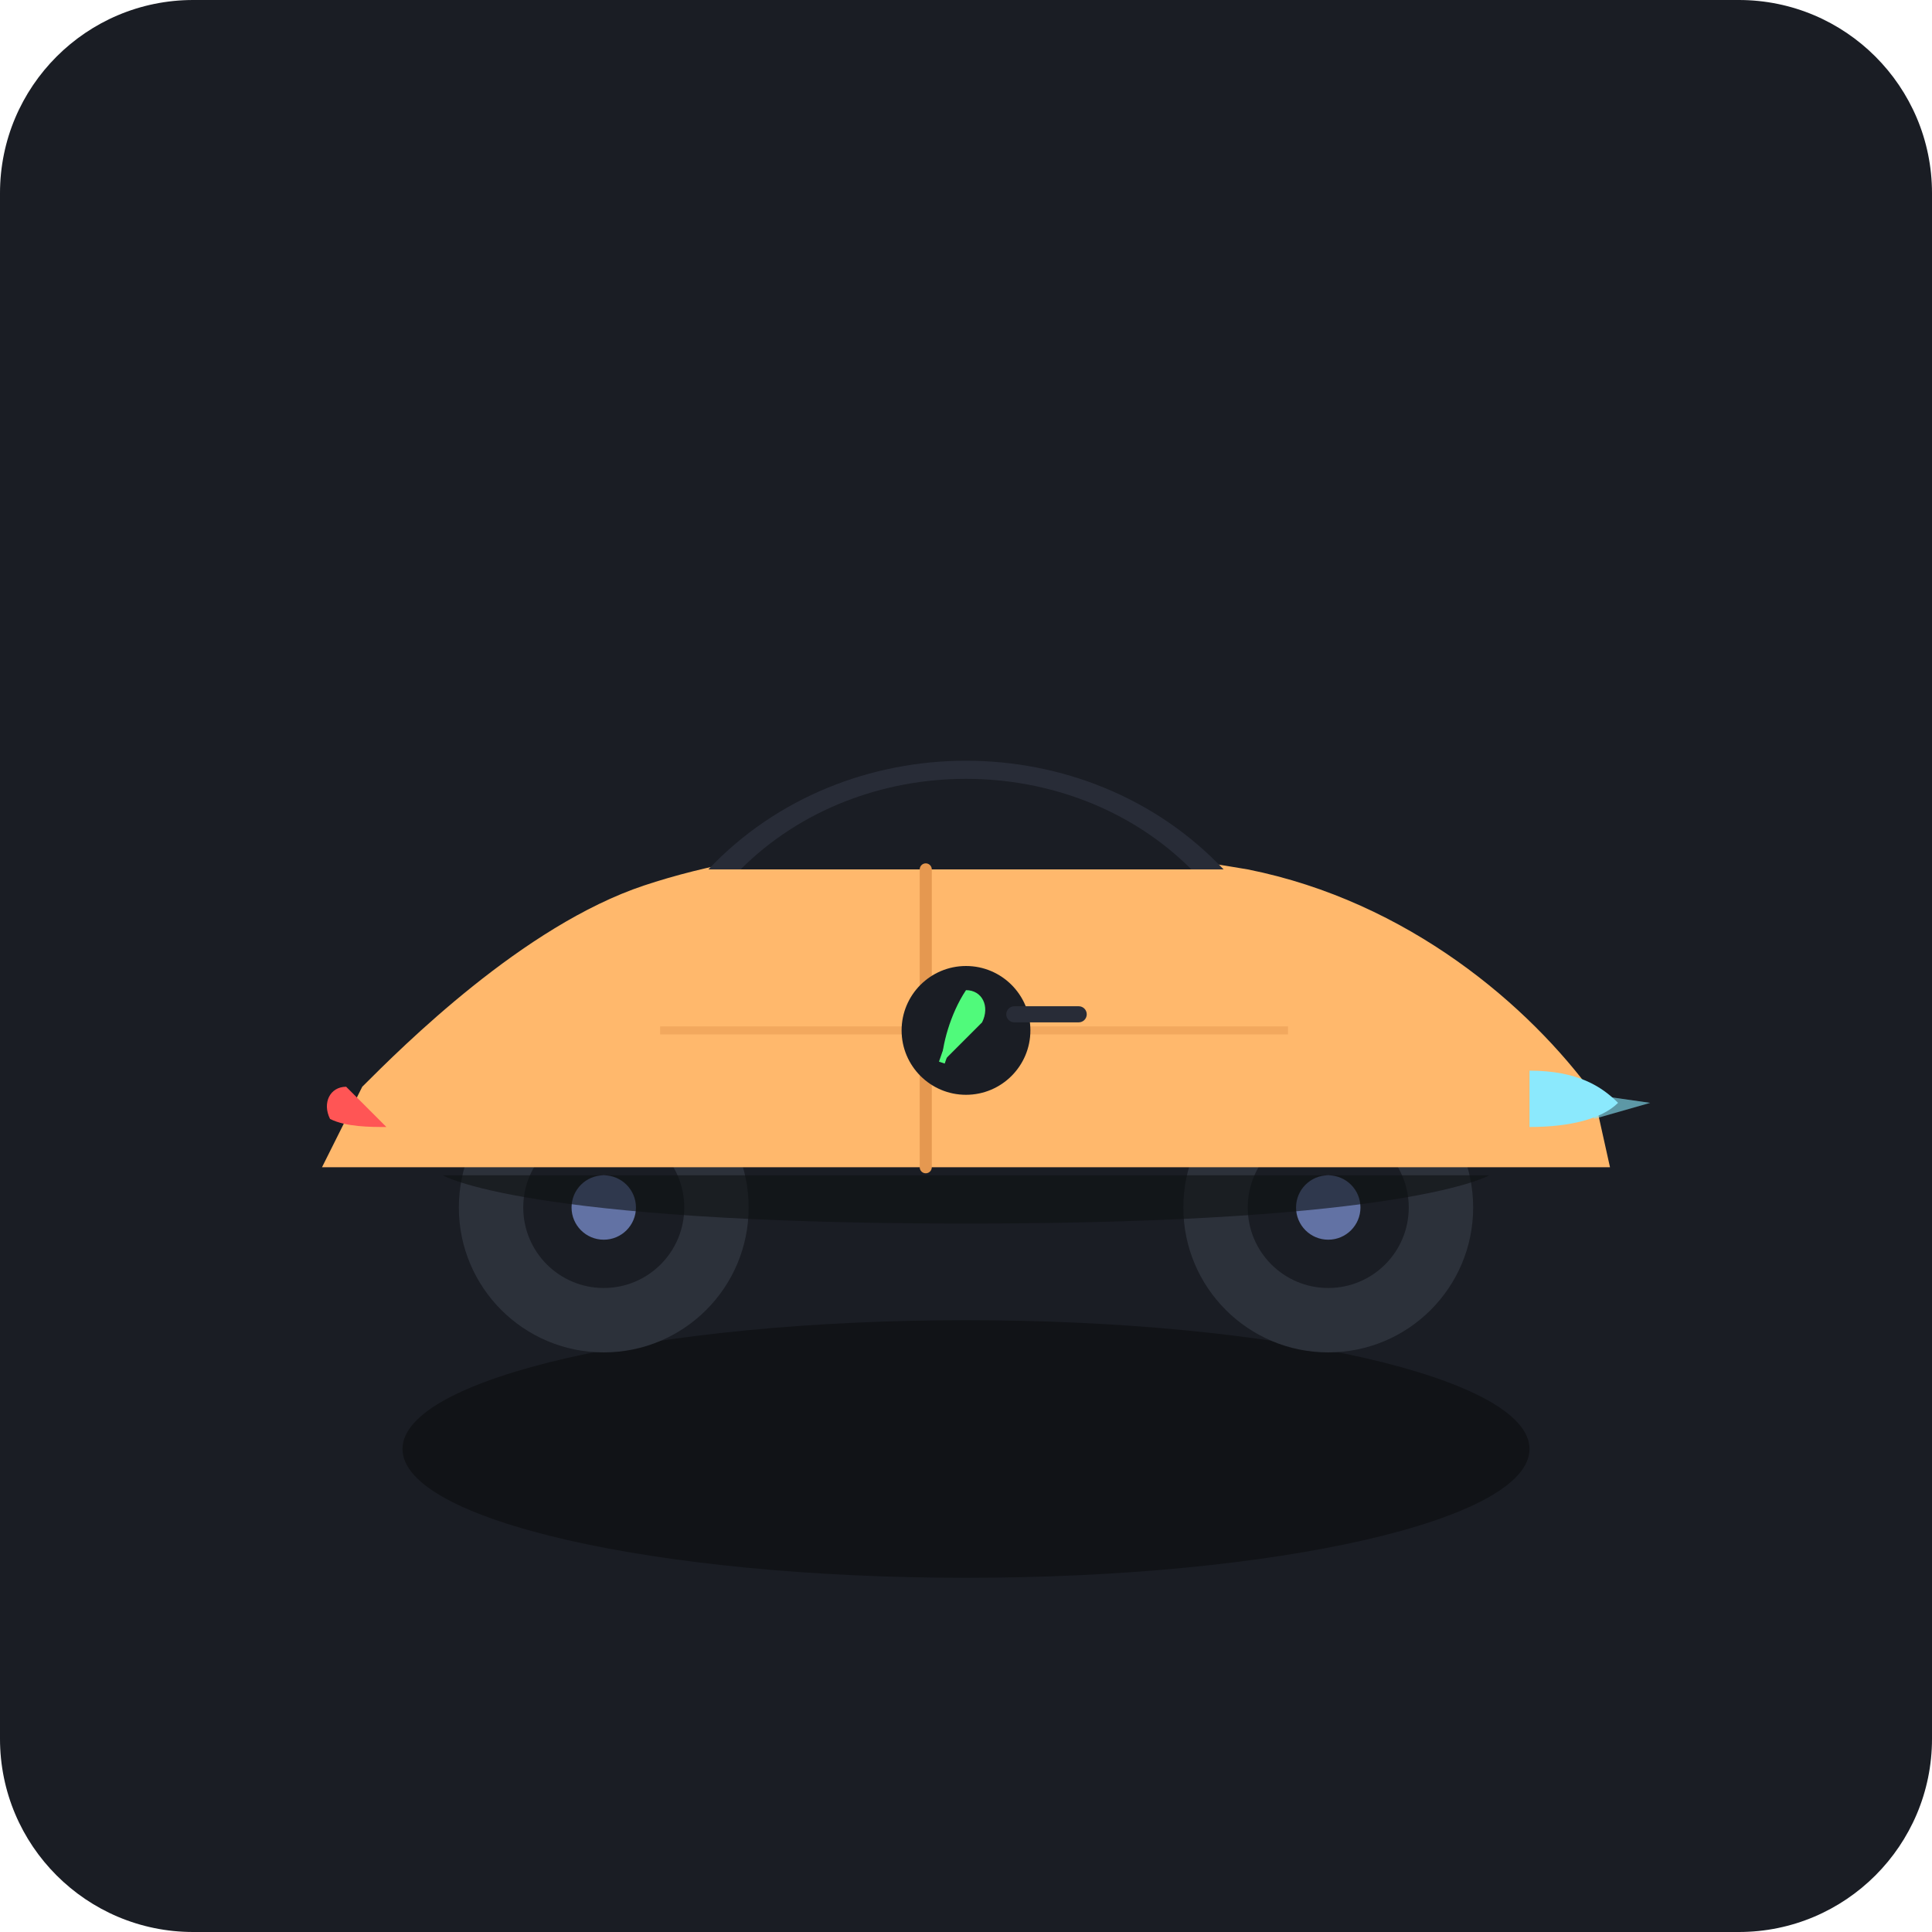
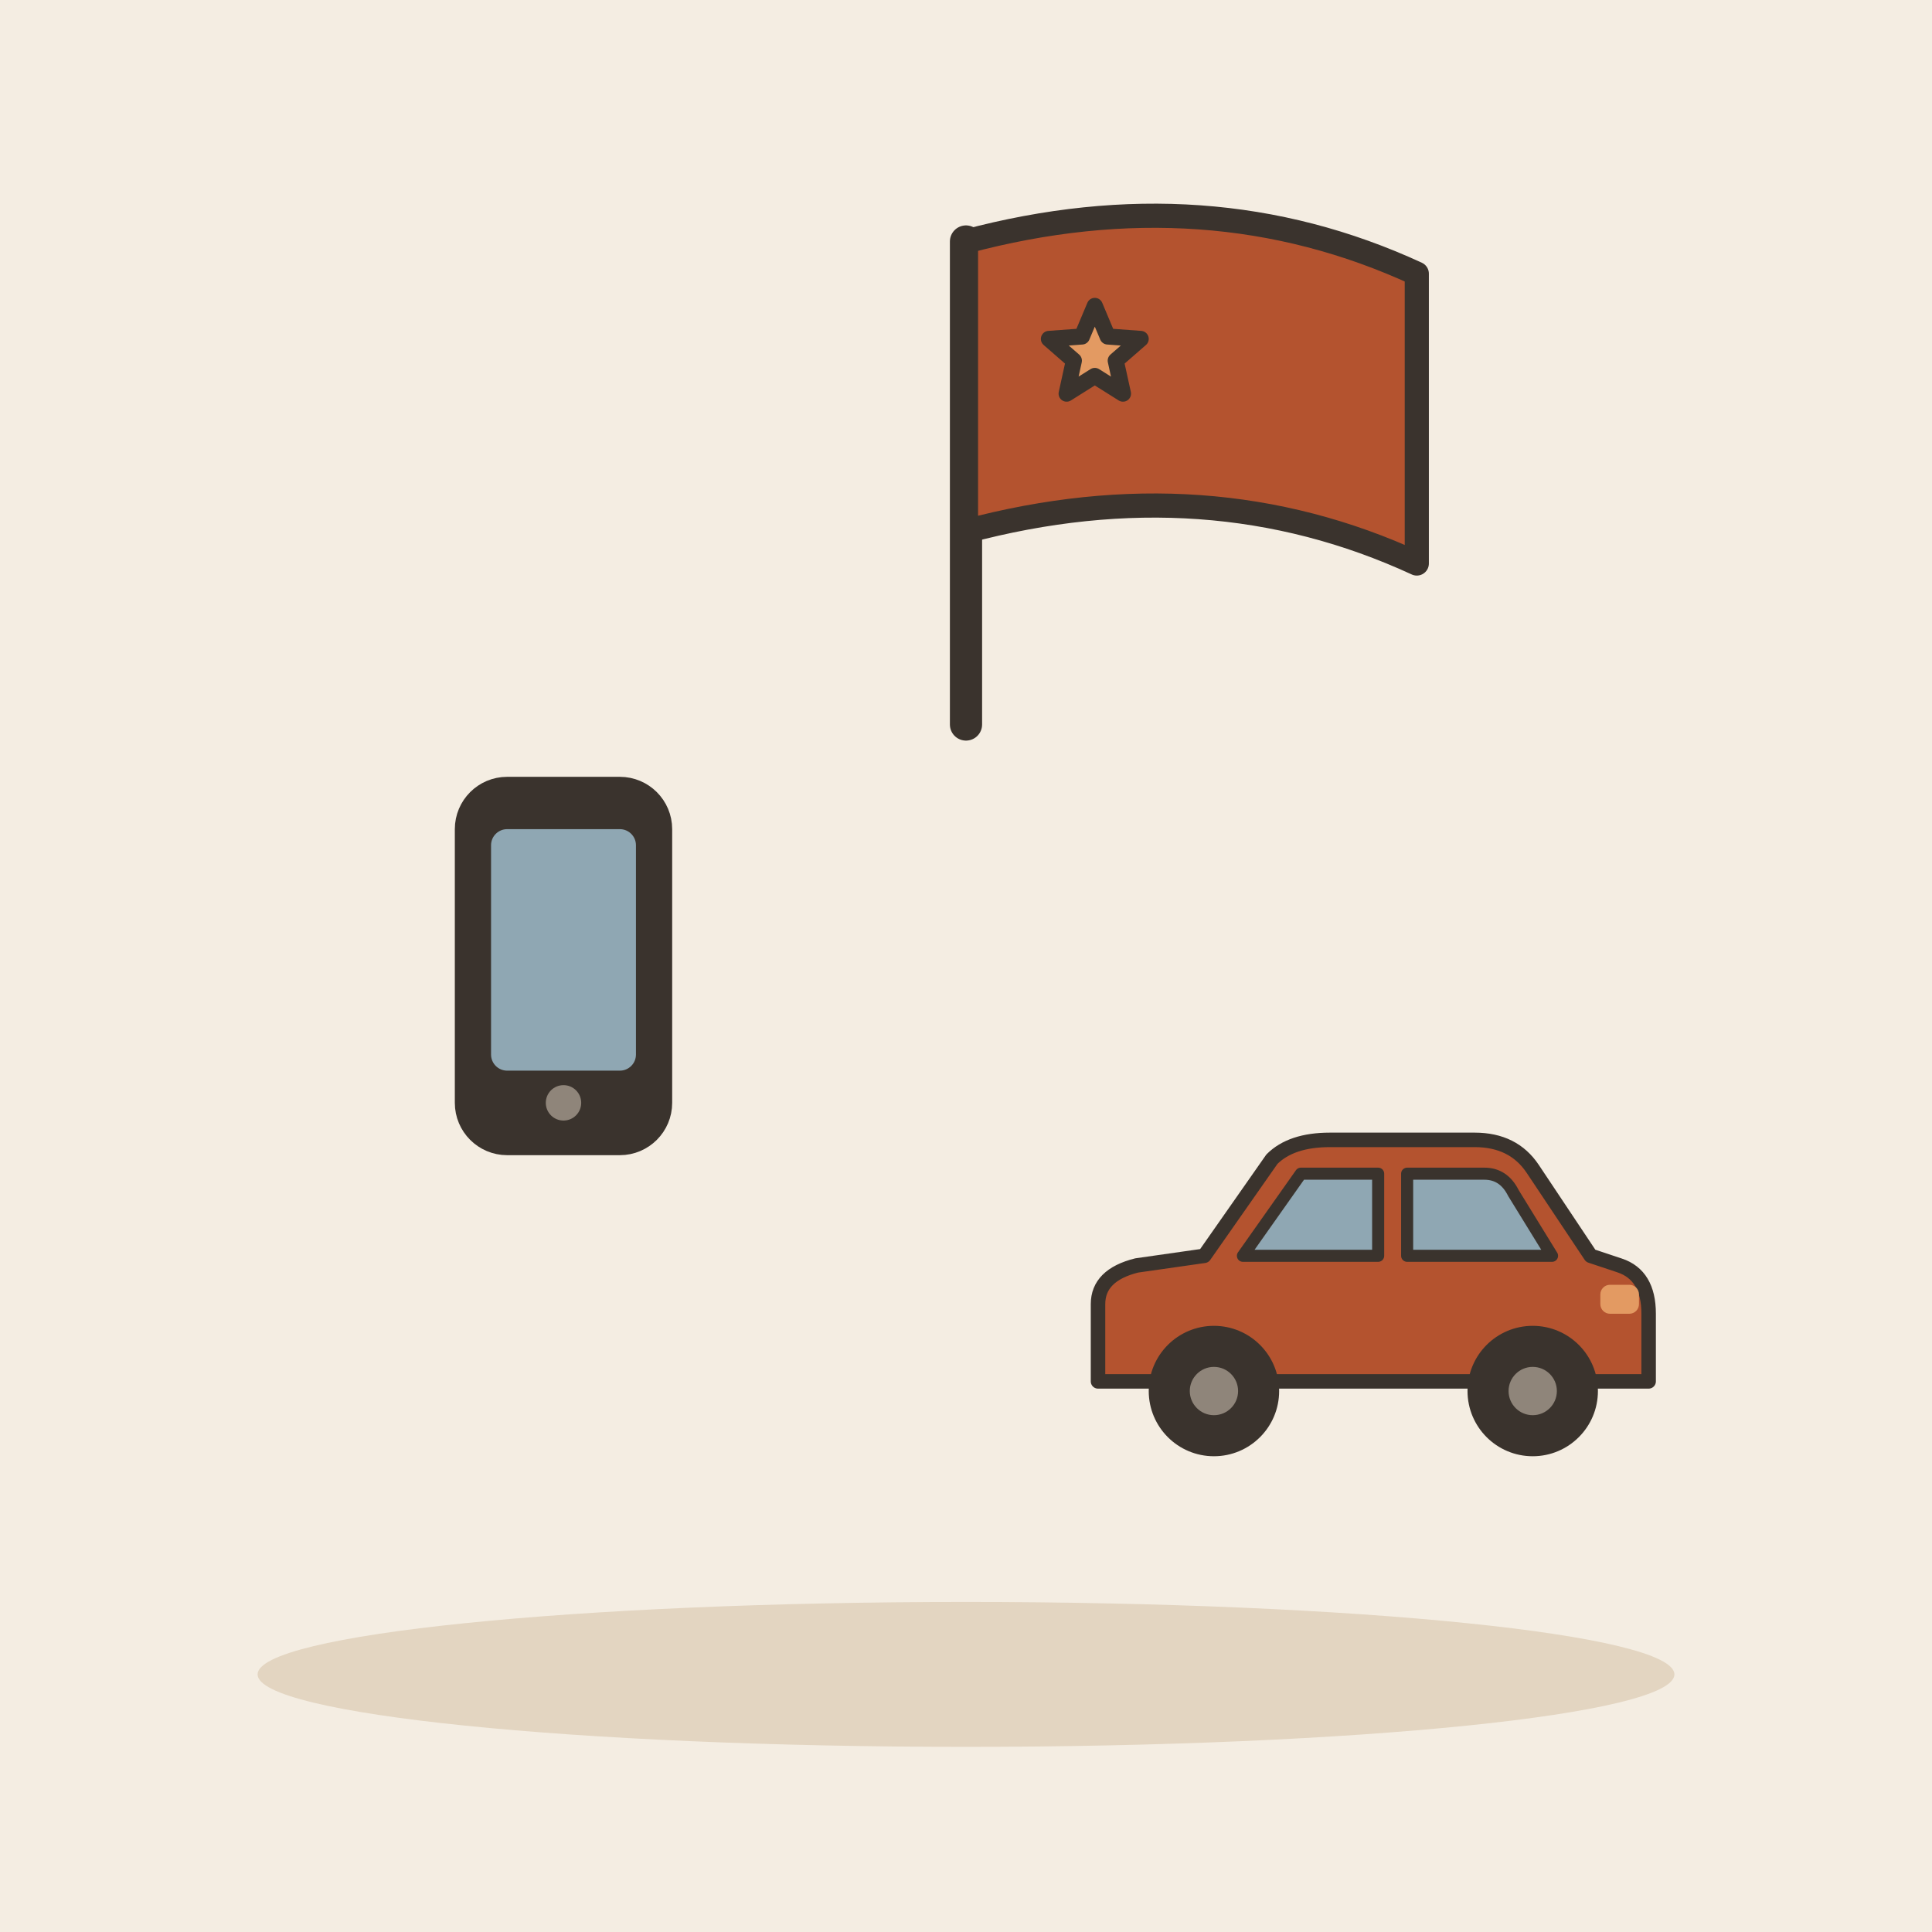
- <svg xmlns="http://www.w3.org/2000/svg" viewBox="0 0 240 240">
-   <rect width="240" height="240" rx="24" fill="#1A1D24" />
-   <ellipse cx="120" cy="180" rx="70" ry="16" fill="#111317" />
-   <g transform="translate(0, 10)">
-     <circle cx="75" cy="140" r="18" fill="#2C313A" />
-     <circle cx="75" cy="140" r="10" fill="#1A1D24" />
-     <circle cx="75" cy="140" r="4" fill="#6272A4" />
-     <circle cx="165" cy="140" r="18" fill="#2C313A" />
-     <circle cx="165" cy="140" r="10" fill="#1A1D24" />
-     <circle cx="165" cy="140" r="4" fill="#6272A4" />
-     <path d="M 55 136 L 185 136 C 185 136, 175 142, 120 142 C 65 142, 55 136, 55 136 Z" fill="#0E1013" opacity="0.6" />
-     <path d="M 45 125               C 50 120, 65 105, 80 100               C 95 95, 120 92, 155 98               C 175 102, 190 115, 198 126               L 200 135               L 40 135 Z" fill="#FFB86C" />
-     <path d="M 88 98               C 105 80, 135 80, 152 98               Z" fill="#282C37" />
-     <path d="M 92 98               C 107 83, 133 83, 148 98               Z" fill="#1A1D24" />
-     <path d="M 190 123               C 196 123, 199 125, 201 127               C 199 129, 195 130, 190 130               Z" fill="#8BE9FD" />
-     <path d="M 198 126 L 205 127 L 198 129 Z" fill="#8BE9FD" opacity="0.6" />
-     <path d="M 43 125               C 41 125, 40 127, 41 129               C 43 130, 46 130, 48 130               Z" fill="#FF5555" />
-     <path d="M 115 98 L 115 135" stroke="#E59850" stroke-width="1.5" stroke-linecap="round" />
-     <path d="M 82 118 L 160 118" stroke="#E59850" stroke-width="1" opacity="0.5" />
-     <circle cx="120" cy="118" r="8" fill="#1A1D24" />
-     <path d="M 120 113 C 122 113, 123 115, 122 117 C 120 119, 118 121, 117 122 C 117 120, 118 116, 120 113 Z" fill="#50FA7B" />
-     <path d="M 120 115 C 119 117, 118 119, 117 122" stroke="#50FA7B" stroke-width="0.75" fill="none" />
-     <rect x="125" y="115" width="10" height="2" rx="1" fill="#282C37" />
+ <svg xmlns="http://www.w3.org/2000/svg" viewBox="0 0 240 240" data-style="editorial">
+   <rect width="240" height="240" fill="#F4EDE2" />
+   <ellipse cx="120" cy="208" rx="88" ry="9" fill="#E3D5C1" />
+   <g transform="translate(70 120)">
+     <rect x="-12" y="-22" width="24" height="44" rx="5" fill="#3A332D" stroke="#3A332D" stroke-width="3" stroke-linecap="round" stroke-linejoin="round" />
+     <rect x="-9" y="-17" width="18" height="30" rx="2" fill="#8FA7B3" />
+     <circle cx="0" cy="17" r="2.2" fill="#8F857A" />
  </g>
+   <g transform="translate(170 180) scale(0.6 0.6)">
+     <path d="M-56 -14L-56 -30Q-56 -36 -48 -38L-34 -40L-20 -60Q-16 -64 -8 -64L22 -64Q30 -64 34 -58L46 -40L52 -38Q58 -36 58 -28L58 -14Z" fill="#B4532F" stroke="#3A332D" stroke-width="3" stroke-linecap="round" stroke-linejoin="round" />
+     <path d="M-26 -40L-14 -57L2 -57L2 -40Z" fill="#8FA7B3" stroke="#3A332D" stroke-width="2.5" stroke-linecap="round" stroke-linejoin="round" />
+     <path d="M8 -40L8 -57L24 -57Q28 -57 30 -53L38 -40Z" fill="#8FA7B3" stroke="#3A332D" stroke-width="2.5" stroke-linecap="round" stroke-linejoin="round" />
+     <circle cx="-32" cy="-12" r="12" fill="#3A332D" stroke="#3A332D" stroke-width="3" stroke-linecap="round" stroke-linejoin="round" />
+     <circle cx="-32" cy="-12" r="5" fill="#8F857A" />
+     <circle cx="34" cy="-12" r="12" fill="#3A332D" stroke="#3A332D" stroke-width="3" stroke-linecap="round" stroke-linejoin="round" />
+     <circle cx="34" cy="-12" r="5" fill="#8F857A" />
+     <rect x="48" y="-34" width="8" height="6" rx="2" fill="#E39A62" />
+   </g>
+   <path d="M120 90L120 30" stroke="#3A332D" stroke-width="4" stroke-linecap="round" fill="none" />
+   <path d="M120 30Q150 22 176 34L176 70Q150 58 120 66Z" fill="#B4532F" stroke="#3A332D" stroke-width="3" stroke-linecap="round" stroke-linejoin="round" />
+   <path d="M136.0 38.0L137.6 41.8L141.7 42.1L138.6 44.8L139.5 48.9L136.0 46.7L132.5 48.9L133.4 44.8L130.3 42.1L134.4 41.8Z" fill="#E39A62" stroke="#3A332D" stroke-width="2" stroke-linecap="round" stroke-linejoin="round" />
</svg>
